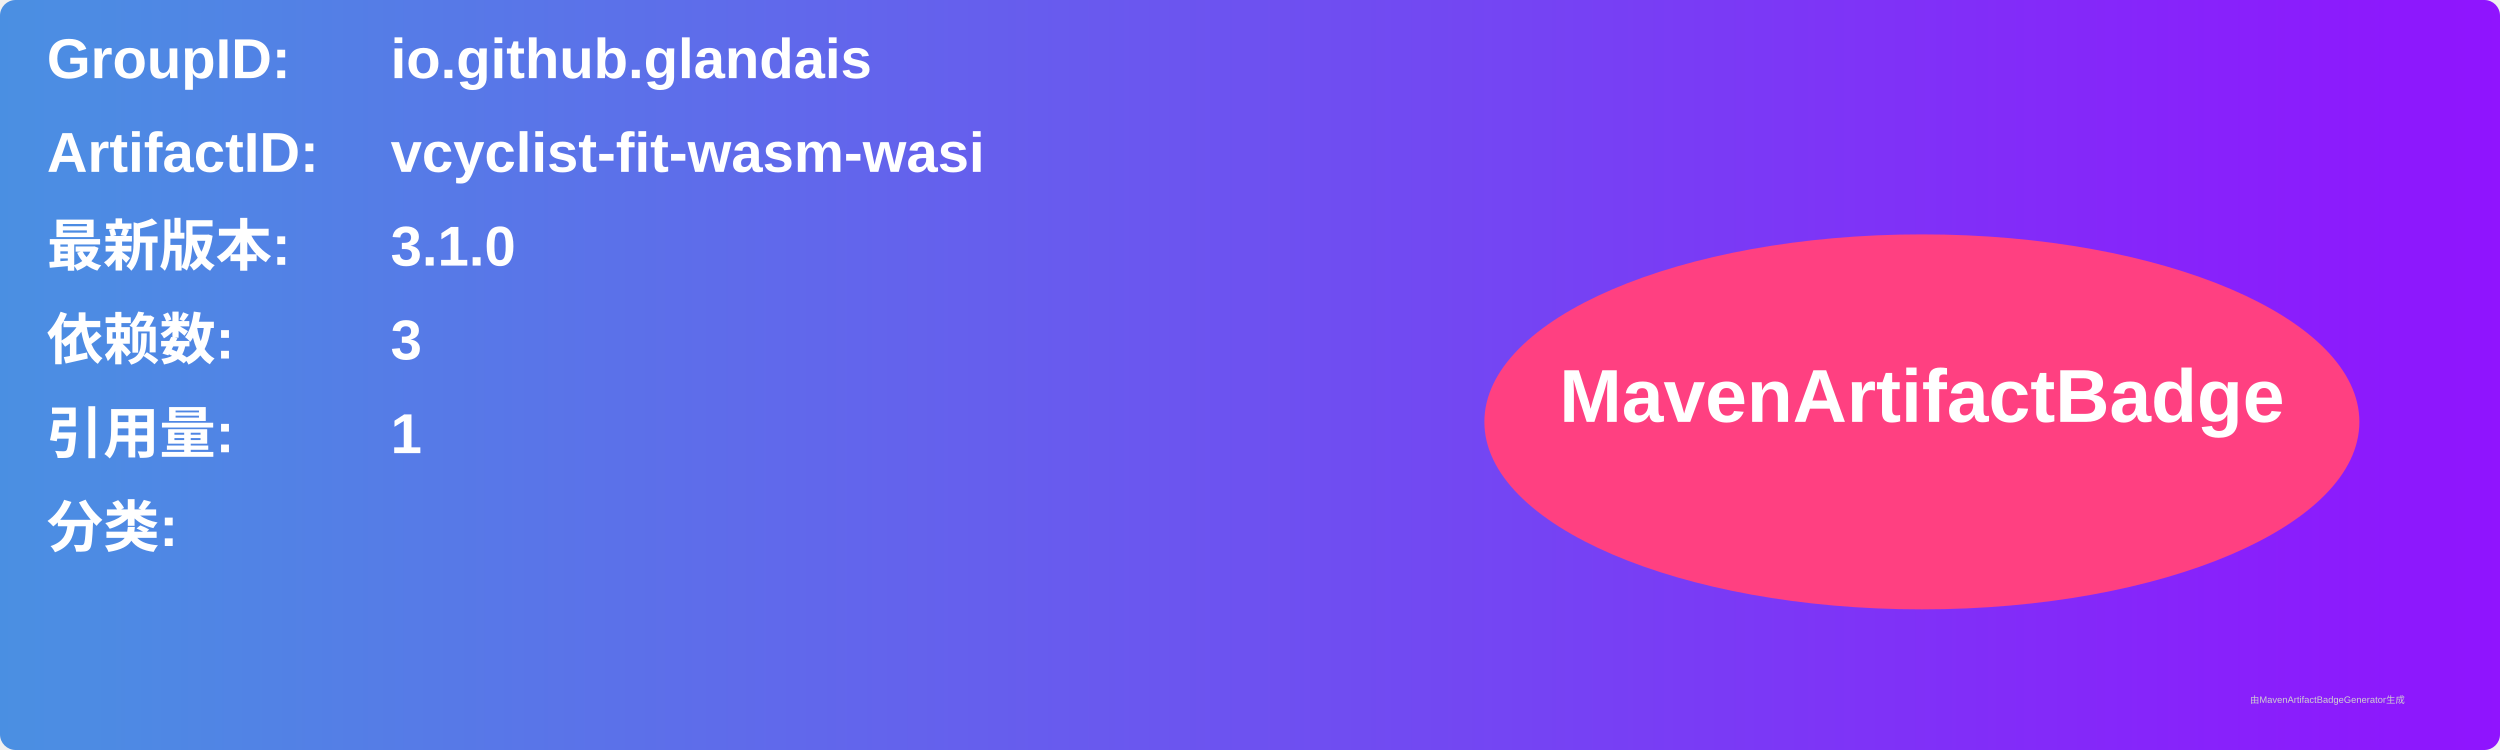
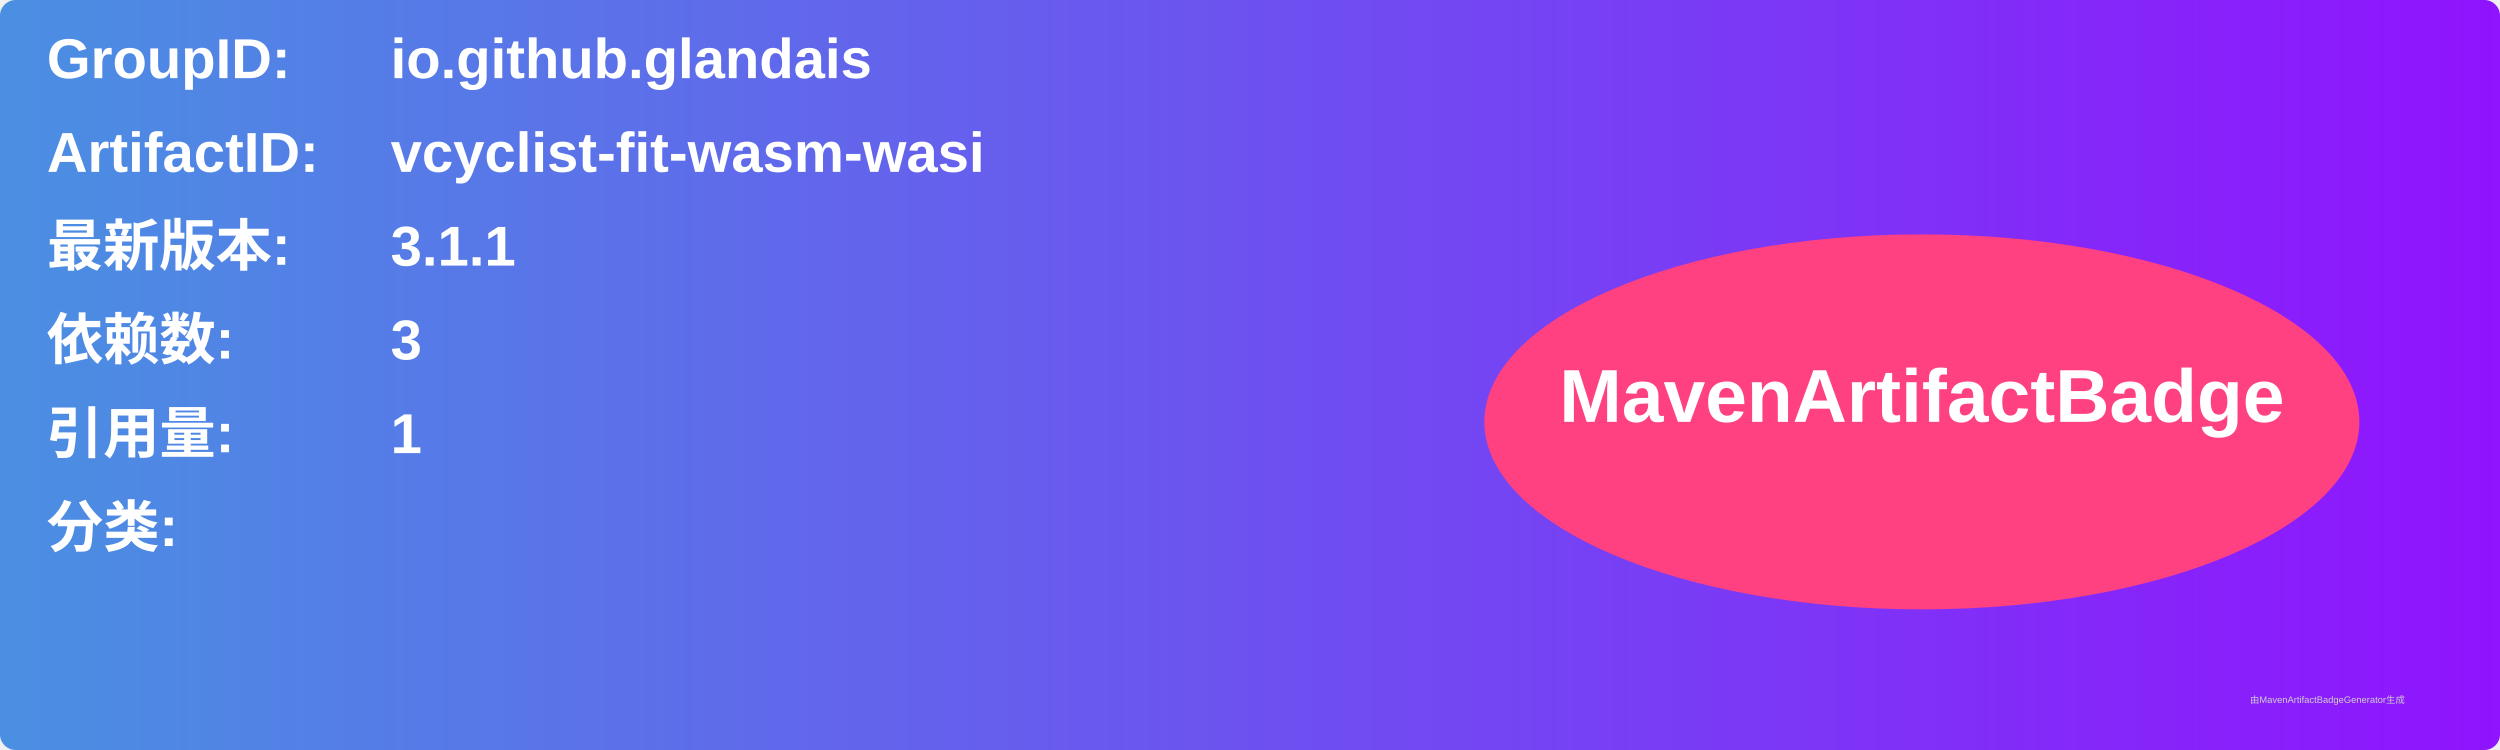
<svg xmlns="http://www.w3.org/2000/svg" width="800" height="240" viewBox="0 0 800 240">
  <linearGradient id="grad" x1="0%" y1="0%" x2="100%" y2="0%">
    <stop offset="0%" stop-color="#4a90e2" />
    <stop offset="100%" stop-color="#9013fe" />
  </linearGradient>
  <rect width="100%" height="100%" rx="5" ry="5" fill="url(#grad)" />
  <g transform="translate(15, 15)">
    <text x="0" y="10" font-family="Arial" font-size="18" fill="white" font-weight="bold" width="260">GroupID:</text>
    <text x="110" y="10" font-family="Arial" font-size="18" fill="white" font-weight="bold" width="460">io.github.glandais</text>
    <text x="0" y="40" font-family="Arial" font-size="18" fill="white" font-weight="bold" width="260">ArtifactID:</text>
    <text x="110" y="40" font-family="Arial" font-size="18" fill="white" font-weight="bold" width="460">vcyclist-fit-wasm-wasi</text>
    <text x="0" y="70" font-family="Arial" font-size="18" fill="white" font-weight="bold">最新版本:</text>
    <text x="110" y="70" font-family="Arial" font-size="18" fill="white" font-weight="bold">
-       <tspan font-weight="bold">3.1.0</tspan>
+       <tspan font-weight="bold">3.1.1</tspan>
    </text>
    <text x="0" y="100" font-family="Arial" font-size="18" fill="white" font-weight="bold">依赖数: </text>
    <text x="110" y="100" font-family="Arial" font-size="18" fill="white">
      <tspan font-weight="bold">3</tspan>
    </text>
    <text x="0" y="130" font-family="Arial" font-size="18" fill="white" font-weight="bold">引用量: </text>
    <text x="110" y="130" font-family="Arial" font-size="18" fill="white">
      <tspan font-weight="bold">1</tspan>
    </text>
    <text x="0" y="160" font-family="Arial" font-size="18" fill="white" font-weight="bold">分类:</text>
    <text x="10" y="190" font-family="Arial" font-size="10" fill="white">
      <tspan font-weight="bold" />
    </text>
    <ellipse cx="600" cy="120" rx="140" ry="60" fill="#ff4081" />
    <text x="600" y="120" text-anchor="middle" font-family="Arial" font-size="24" fill="white" font-weight="bold">MavenArtifactBadge</text>
  </g>
  <text x="720" y="225" font-family="Arial" font-size="3" fill="#d0d0d0">由MavenArtifactBadgeGenerator生成</text>
</svg>
